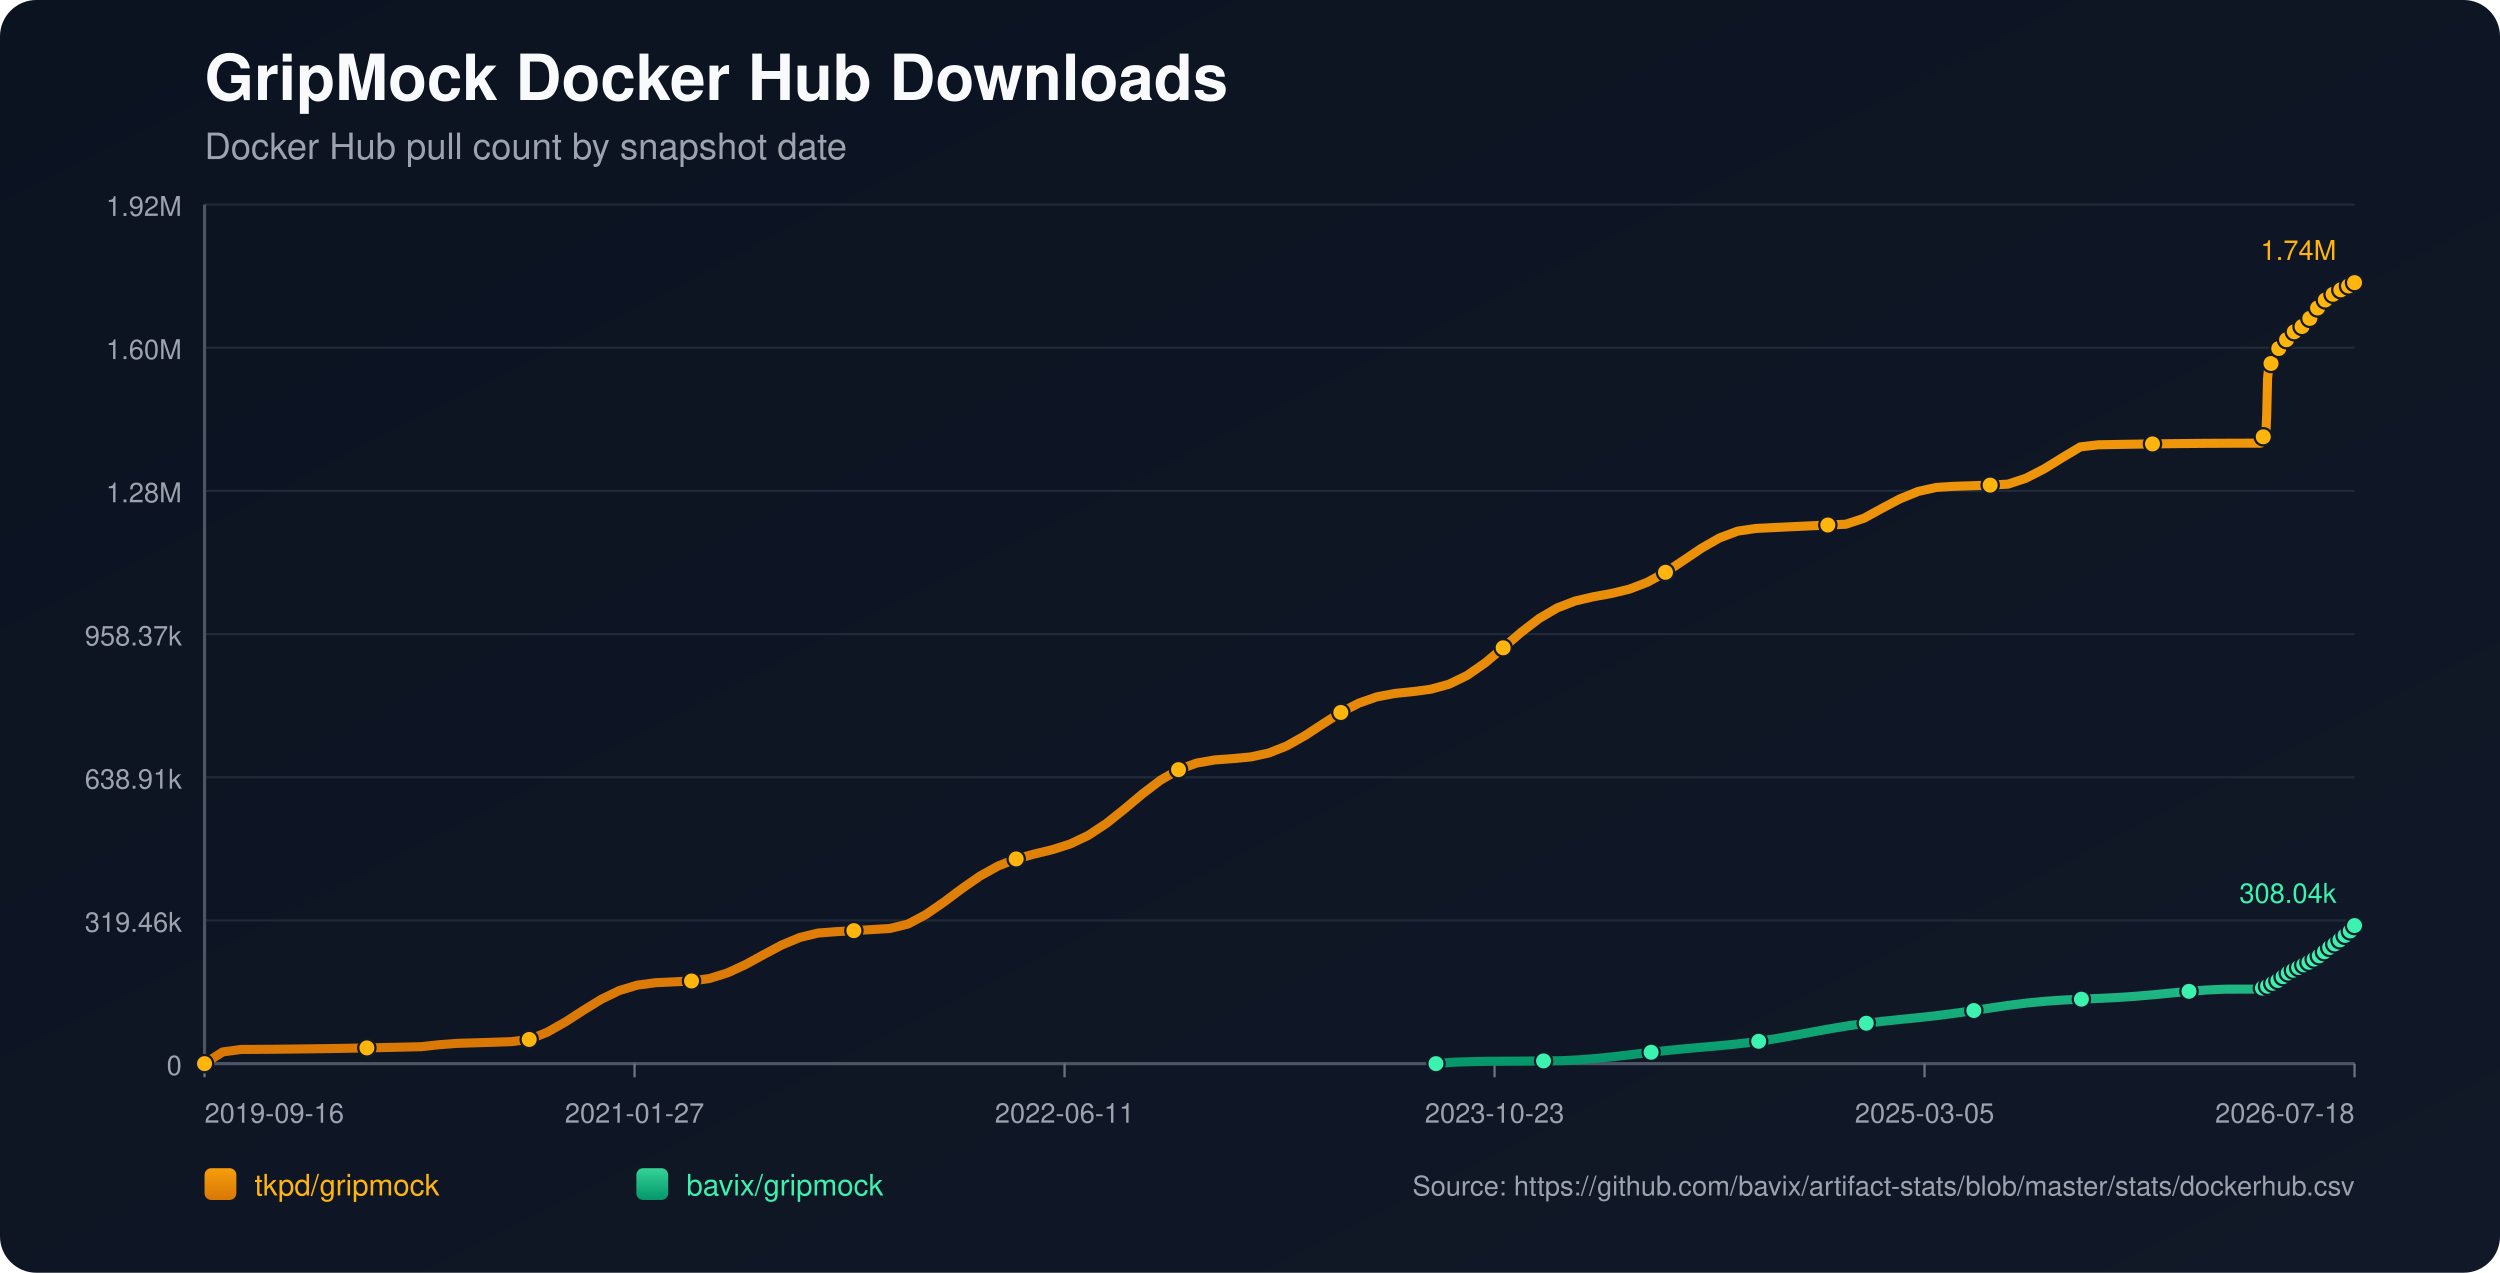
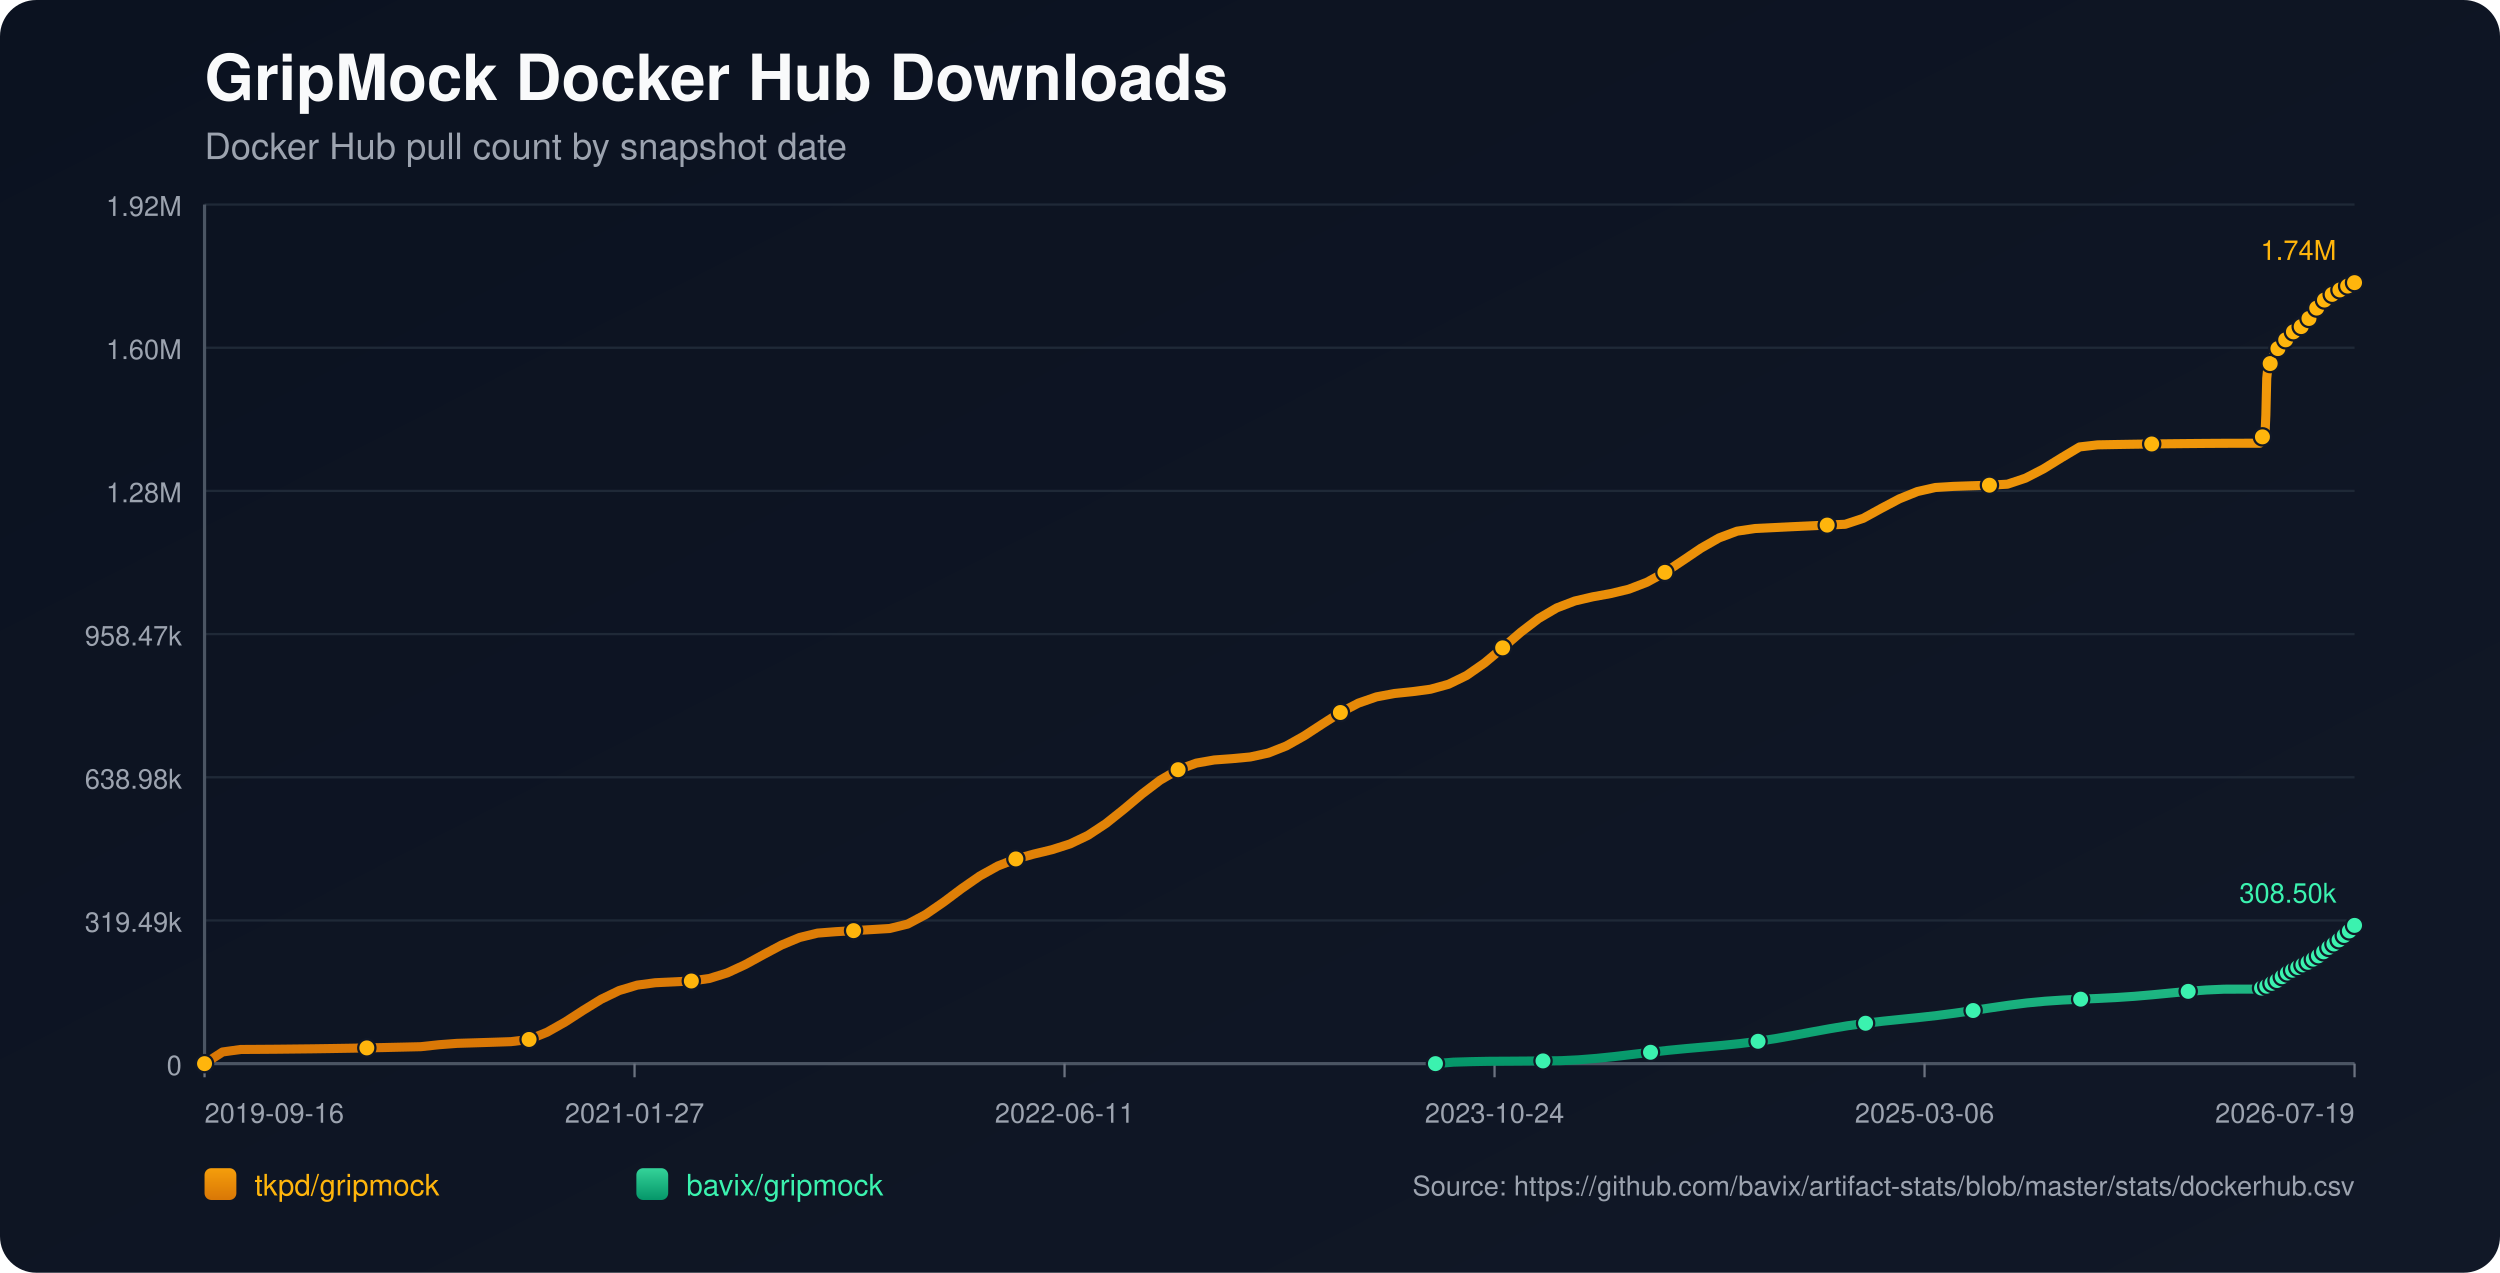
<svg xmlns="http://www.w3.org/2000/svg" width="1100" height="560" viewBox="0 0 1100 560">
  <defs>
    <linearGradient id="bg" x1="0" y1="0" x2="1" y2="1">
      <stop offset="0%" stop-color="#0b1220" />
      <stop offset="100%" stop-color="#111827" />
    </linearGradient>
    <linearGradient id="repo-0" x1="0" y1="0" x2="0" y2="1">
      <stop offset="0%" stop-color="#f59e0b" />
      <stop offset="100%" stop-color="#d97706" />
    </linearGradient>
    <linearGradient id="repo-1" x1="0" y1="0" x2="0" y2="1">
      <stop offset="0%" stop-color="#34d399" />
      <stop offset="100%" stop-color="#059669" />
    </linearGradient>
  </defs>
  <rect x="0" y="0" width="1100" height="560" fill="url(#bg)" rx="16" />
  <text x="90" y="44" fill="#f9fafb" font-size="28" font-family="-apple-system,BlinkMacSystemFont,Segoe UI,Helvetica,Arial,sans-serif" font-weight="700">GripMock Docker Hub Downloads</text>
  <text x="90" y="70" fill="#9ca3af" font-size="16" font-family="-apple-system,BlinkMacSystemFont,Segoe UI,Helvetica,Arial,sans-serif">Docker Hub pull count by snapshot date</text>
  <line x1="90" y1="90.00" x2="1036" y2="90.00" stroke="#1f2937" stroke-width="1" />
  <text x="80" y="95.00" text-anchor="end" fill="#9ca3af" font-size="12" font-family="-apple-system,BlinkMacSystemFont,Segoe UI,Helvetica,Arial,sans-serif">1.92M</text>
  <line x1="90" y1="153.00" x2="1036" y2="153.00" stroke="#1f2937" stroke-width="1" />
  <text x="80" y="158.00" text-anchor="end" fill="#9ca3af" font-size="12" font-family="-apple-system,BlinkMacSystemFont,Segoe UI,Helvetica,Arial,sans-serif">1.60M</text>
  <line x1="90" y1="216.00" x2="1036" y2="216.00" stroke="#1f2937" stroke-width="1" />
  <text x="80" y="221.00" text-anchor="end" fill="#9ca3af" font-size="12" font-family="-apple-system,BlinkMacSystemFont,Segoe UI,Helvetica,Arial,sans-serif">1.28M</text>
  <line x1="90" y1="279.00" x2="1036" y2="279.00" stroke="#1f2937" stroke-width="1" />
-   <text x="80" y="284.00" text-anchor="end" fill="#9ca3af" font-size="12" font-family="-apple-system,BlinkMacSystemFont,Segoe UI,Helvetica,Arial,sans-serif">958.37k</text>
+   <text x="80" y="284.00" text-anchor="end" fill="#9ca3af" font-size="12" font-family="-apple-system,BlinkMacSystemFont,Segoe UI,Helvetica,Arial,sans-serif">958.47k</text>
  <line x1="90" y1="342.00" x2="1036" y2="342.00" stroke="#1f2937" stroke-width="1" />
-   <text x="80" y="347.00" text-anchor="end" fill="#9ca3af" font-size="12" font-family="-apple-system,BlinkMacSystemFont,Segoe UI,Helvetica,Arial,sans-serif">638.91k</text>
+   <text x="80" y="347.00" text-anchor="end" fill="#9ca3af" font-size="12" font-family="-apple-system,BlinkMacSystemFont,Segoe UI,Helvetica,Arial,sans-serif">638.98k</text>
  <line x1="90" y1="405.00" x2="1036" y2="405.00" stroke="#1f2937" stroke-width="1" />
-   <text x="80" y="410.00" text-anchor="end" fill="#9ca3af" font-size="12" font-family="-apple-system,BlinkMacSystemFont,Segoe UI,Helvetica,Arial,sans-serif">319.46k</text>
+   <text x="80" y="410.00" text-anchor="end" fill="#9ca3af" font-size="12" font-family="-apple-system,BlinkMacSystemFont,Segoe UI,Helvetica,Arial,sans-serif">319.49k</text>
  <line x1="90" y1="468.00" x2="1036" y2="468.00" stroke="#1f2937" stroke-width="1" />
  <text x="80" y="473.00" text-anchor="end" fill="#9ca3af" font-size="12" font-family="-apple-system,BlinkMacSystemFont,Segoe UI,Helvetica,Arial,sans-serif">0</text>
  <line x1="90" y1="468" x2="1036" y2="468" stroke="#4b5563" stroke-width="1.4" />
  <line x1="90" y1="90" x2="90" y2="468" stroke="#4b5563" stroke-width="1.4" />
  <line x1="90.00" y1="468" x2="90.00" y2="474" stroke="#6b7280" stroke-width="1" />
  <text x="90.00" y="494" text-anchor="start" fill="#9ca3af" font-size="12" font-family="-apple-system,BlinkMacSystemFont,Segoe UI,Helvetica,Arial,sans-serif">2019-09-16</text>
  <line x1="279.20" y1="468" x2="279.20" y2="474" stroke="#6b7280" stroke-width="1" />
  <text x="279.20" y="494" text-anchor="middle" fill="#9ca3af" font-size="12" font-family="-apple-system,BlinkMacSystemFont,Segoe UI,Helvetica,Arial,sans-serif">2021-01-27</text>
  <line x1="468.40" y1="468" x2="468.40" y2="474" stroke="#6b7280" stroke-width="1" />
  <text x="468.40" y="494" text-anchor="middle" fill="#9ca3af" font-size="12" font-family="-apple-system,BlinkMacSystemFont,Segoe UI,Helvetica,Arial,sans-serif">2022-06-11</text>
  <line x1="657.60" y1="468" x2="657.60" y2="474" stroke="#6b7280" stroke-width="1" />
-   <text x="657.60" y="494" text-anchor="middle" fill="#9ca3af" font-size="12" font-family="-apple-system,BlinkMacSystemFont,Segoe UI,Helvetica,Arial,sans-serif">2023-10-23</text>
+   <text x="657.60" y="494" text-anchor="middle" fill="#9ca3af" font-size="12" font-family="-apple-system,BlinkMacSystemFont,Segoe UI,Helvetica,Arial,sans-serif">2023-10-24</text>
  <line x1="846.80" y1="468" x2="846.80" y2="474" stroke="#6b7280" stroke-width="1" />
-   <text x="846.80" y="494" text-anchor="middle" fill="#9ca3af" font-size="12" font-family="-apple-system,BlinkMacSystemFont,Segoe UI,Helvetica,Arial,sans-serif">2025-03-05</text>
+   <text x="846.80" y="494" text-anchor="middle" fill="#9ca3af" font-size="12" font-family="-apple-system,BlinkMacSystemFont,Segoe UI,Helvetica,Arial,sans-serif">2025-03-06</text>
  <line x1="1036.00" y1="468" x2="1036.00" y2="474" stroke="#6b7280" stroke-width="1" />
-   <text x="1036.00" y="494" text-anchor="end" fill="#9ca3af" font-size="12" font-family="-apple-system,BlinkMacSystemFont,Segoe UI,Helvetica,Arial,sans-serif">2026-07-18</text>
-   <polyline fill="none" stroke="url(#repo-0)" stroke-width="4" stroke-linecap="round" stroke-linejoin="round" points="90.00,468.00 97.94,462.87 105.87,461.77 113.81,461.72 121.74,461.66 129.68,461.57 137.62,461.47 145.55,461.36 153.49,461.23 161.42,461.08 169.36,460.91 177.30,460.73 185.23,460.54 193.17,459.68 201.11,459.08 209.04,458.84 216.98,458.59 224.91,458.32 232.85,457.36 240.79,454.17 248.72,449.68 256.66,444.55 264.59,439.67 272.53,435.83 280.47,433.44 288.40,432.40 296.34,432.02 304.27,431.64 312.21,430.53 320.15,428.05 328.08,424.38 336.02,420.03 343.95,415.81 351.89,412.50 359.83,410.56 367.76,409.94 375.70,409.48 383.64,409.01 391.57,408.53 399.51,406.58 407.44,402.35 415.38,396.87 423.32,390.93 431.25,385.43 439.19,381.02 447.12,377.92 455.06,375.77 463.00,373.86 470.93,371.33 478.87,367.55 486.80,362.31 494.74,355.98 502.68,349.32 510.61,343.28 518.55,338.65 526.48,335.76 534.42,334.38 542.36,333.79 550.29,333.06 558.23,331.34 566.16,328.20 574.10,323.73 582.04,318.54 589.97,313.48 597.91,309.36 605.85,306.60 613.78,305.12 621.72,304.30 629.65,303.24 637.59,301.05 645.53,297.19 653.46,291.67 661.40,285.03 669.33,278.19 677.27,272.11 685.21,267.46 693.14,264.41 701.08,262.57 709.01,261.13 716.95,259.22 724.89,256.17 732.82,251.82 740.76,246.56 748.69,241.20 756.63,236.67 764.57,233.70 772.50,232.53 780.44,232.13 788.38,231.75 796.31,231.38 804.25,231.01 812.18,230.66 820.12,228.04 828.06,223.68 835.99,219.48 843.93,216.26 851.86,214.47 859.80,213.98 867.74,213.72 875.67,213.46 883.61,213.01 891.54,210.36 899.48,206.27 907.42,201.37 915.35,196.62 923.29,195.71 931.22,195.57 939.16,195.43 947.10,195.32 955.03,195.22 962.97,195.14 970.91,195.07 978.84,195.03 986.78,195.00 994.71,194.99 995.10,194.09 995.46,193.09 995.84,192.19 996.21,191.62 996.60,191.33 996.98,190.92 997.35,182.50 997.73,166.50 998.11,162.76 998.49,160.84 998.86,159.99 999.25,159.93 999.63,159.81 1000.01,158.60 1000.39,157.20 1000.77,156.07 1001.15,155.17 1001.52,154.39 1001.90,154.32 1002.29,154.19 1002.66,153.35 1003.04,152.76 1003.42,152.16 1003.80,151.60 1004.17,151.19 1004.56,151.12 1004.94,151.05 1005.32,150.64 1005.70,150.08 1006.08,149.48 1006.46,148.99 1006.83,148.68 1007.22,148.60 1007.60,148.54 1007.97,148.17 1008.35,147.66 1008.73,146.88 1009.10,146.36 1009.49,145.98 1009.87,145.92 1010.26,145.83 1010.63,145.49 1011.01,145.09 1011.39,144.69 1011.77,144.26 1012.14,143.88 1012.53,143.78 1012.91,143.67 1013.29,143.13 1013.67,142.60 1014.05,141.98 1014.43,141.55 1014.79,141.13 1015.18,141.03 1015.57,140.88 1015.94,140.63 1016.32,140.09 1016.70,139.51 1017.08,138.89 1017.45,138.33 1017.84,138.26 1018.24,138.08 1018.60,137.53 1018.99,136.86 1019.36,136.12 1019.74,135.52 1020.10,135.05 1020.49,134.97 1020.88,134.82 1021.25,134.27 1021.63,133.63 1022.01,133.05 1022.39,132.45 1022.76,132.06 1023.15,131.99 1023.55,131.81 1023.93,131.29 1024.30,130.71 1024.67,130.36 1025.06,130.06 1025.42,129.90 1025.80,129.82 1026.21,129.73 1026.55,129.49 1026.93,129.28 1027.31,129.05 1027.69,128.78 1028.06,128.55 1028.45,128.48 1028.83,128.36 1029.20,128.11 1029.59,127.79 1029.96,127.53 1030.33,127.32 1030.71,127.17 1031.09,127.08 1031.48,127.00 1031.85,126.78 1032.22,126.52 1032.61,126.27 1032.99,126.05 1033.35,125.83 1033.74,125.78 1034.12,125.69 1034.49,125.42 1034.86,125.14 1035.25,124.86 1035.63,124.60 1036.00,124.36" />
+   <text x="1036.00" y="494" text-anchor="end" fill="#9ca3af" font-size="12" font-family="-apple-system,BlinkMacSystemFont,Segoe UI,Helvetica,Arial,sans-serif">2026-07-19</text>
+   <polyline fill="none" stroke="url(#repo-0)" stroke-width="4" stroke-linecap="round" stroke-linejoin="round" points="90.00,468.00 97.93,462.87 105.87,461.77 113.80,461.72 121.73,461.66 129.66,461.57 137.60,461.48 145.53,461.36 153.46,461.23 161.40,461.08 169.33,460.91 177.26,460.73 185.19,460.54 193.13,459.68 201.06,459.08 208.99,458.84 216.93,458.59 224.86,458.32 232.79,457.36 240.72,454.17 248.66,449.68 256.59,444.55 264.52,439.67 272.46,435.83 280.39,433.45 288.32,432.40 296.25,432.03 304.19,431.64 312.12,430.53 320.05,428.06 327.99,424.38 335.92,420.04 343.85,415.82 351.78,412.51 359.72,410.57 367.65,409.95 375.58,409.48 383.52,409.02 391.45,408.54 399.38,406.59 407.31,402.36 415.25,396.88 423.18,390.94 431.11,385.43 439.05,381.03 446.98,377.93 454.91,375.78 462.84,373.87 470.78,371.34 478.71,367.56 486.64,362.33 494.58,355.99 502.51,349.33 510.44,343.30 518.37,338.67 526.31,335.78 534.24,334.39 542.17,333.81 550.11,333.07 558.04,331.35 565.97,328.21 573.90,323.75 581.84,318.56 589.77,313.50 597.70,309.37 605.64,306.62 613.57,305.14 621.50,304.32 629.43,303.26 637.37,301.07 645.30,297.21 653.23,291.69 661.17,285.05 669.10,278.21 677.03,272.13 684.96,267.48 692.90,264.44 700.83,262.59 708.76,261.16 716.70,259.24 724.63,256.19 732.56,251.84 740.49,246.59 748.43,241.22 756.36,236.69 764.29,233.72 772.22,232.55 780.16,232.16 788.09,231.77 796.02,231.40 803.96,231.04 811.89,230.68 819.82,228.06 827.75,223.70 835.69,219.50 843.62,216.29 851.55,214.50 859.49,214.01 867.42,213.74 875.35,213.49 883.28,213.04 891.22,210.39 899.15,206.30 907.08,201.39 915.02,196.65 922.95,195.74 930.88,195.59 938.81,195.46 946.75,195.35 954.68,195.25 962.61,195.17 970.55,195.10 978.48,195.05 986.41,195.03 994.34,195.02 994.73,194.12 995.09,193.12 995.47,192.22 995.84,191.65 996.23,191.36 996.61,190.95 996.98,182.53 997.36,166.53 997.74,162.79 998.12,160.88 998.49,160.03 998.88,159.96 999.26,159.84 999.64,158.64 1000.02,157.23 1000.40,156.11 1000.77,155.20 1001.15,154.42 1001.53,154.36 1001.91,154.22 1002.29,153.38 1002.67,152.79 1003.05,152.19 1003.43,151.64 1003.80,151.22 1004.19,151.16 1004.57,151.09 1004.95,150.67 1005.33,150.11 1005.71,149.52 1006.09,149.03 1006.46,148.72 1006.84,148.63 1007.22,148.57 1007.59,148.21 1007.98,147.70 1008.36,146.91 1008.73,146.39 1009.11,146.01 1009.49,145.95 1009.88,145.86 1010.25,145.53 1010.64,145.12 1011.01,144.73 1011.39,144.29 1011.76,143.91 1012.15,143.82 1012.54,143.70 1012.91,143.16 1013.29,142.64 1013.67,142.02 1014.05,141.58 1014.42,141.16 1014.80,141.06 1015.19,140.91 1015.56,140.66 1015.95,140.13 1016.32,139.55 1016.70,138.92 1017.07,138.37 1017.46,138.29 1017.86,138.11 1018.23,137.57 1018.61,136.90 1018.98,136.15 1019.36,135.56 1019.73,135.09 1020.11,135.00 1020.50,134.86 1020.87,134.30 1021.25,133.66 1021.64,133.08 1022.01,132.49 1022.38,132.10 1022.77,132.02 1023.17,131.85 1023.55,131.32 1023.92,130.75 1024.29,130.39 1024.68,130.10 1025.04,129.93 1025.42,129.85 1025.82,129.76 1026.17,129.52 1026.55,129.31 1026.93,129.09 1027.31,128.82 1027.68,128.59 1028.07,128.51 1028.45,128.40 1028.82,128.15 1029.20,127.83 1029.57,127.57 1029.95,127.36 1030.33,127.21 1030.71,127.12 1031.10,127.03 1031.47,126.82 1031.83,126.55 1032.23,126.31 1032.60,126.09 1032.97,125.87 1033.35,125.82 1033.73,125.73 1034.10,125.46 1034.48,125.18 1034.86,124.89 1035.24,124.63 1035.61,124.40 1036.00,124.36" />
  <circle cx="90.00" cy="468.00" r="3.8" fill="#ffb50c" stroke="#111827" stroke-width="1" />
-   <circle cx="161.42" cy="461.08" r="3.8" fill="#ffb50c" stroke="#111827" stroke-width="1" />
-   <circle cx="232.85" cy="457.36" r="3.8" fill="#ffb50c" stroke="#111827" stroke-width="1" />
-   <circle cx="304.27" cy="431.64" r="3.8" fill="#ffb50c" stroke="#111827" stroke-width="1" />
-   <circle cx="375.70" cy="409.48" r="3.8" fill="#ffb50c" stroke="#111827" stroke-width="1" />
-   <circle cx="447.12" cy="377.92" r="3.8" fill="#ffb50c" stroke="#111827" stroke-width="1" />
-   <circle cx="518.55" cy="338.65" r="3.8" fill="#ffb50c" stroke="#111827" stroke-width="1" />
-   <circle cx="589.97" cy="313.48" r="3.8" fill="#ffb50c" stroke="#111827" stroke-width="1" />
-   <circle cx="661.40" cy="285.03" r="3.8" fill="#ffb50c" stroke="#111827" stroke-width="1" />
-   <circle cx="732.82" cy="251.82" r="3.8" fill="#ffb50c" stroke="#111827" stroke-width="1" />
-   <circle cx="804.25" cy="231.01" r="3.8" fill="#ffb50c" stroke="#111827" stroke-width="1" />
-   <circle cx="875.67" cy="213.46" r="3.8" fill="#ffb50c" stroke="#111827" stroke-width="1" />
-   <circle cx="947.10" cy="195.32" r="3.8" fill="#ffb50c" stroke="#111827" stroke-width="1" />
-   <circle cx="995.84" cy="192.19" r="3.8" fill="#ffb50c" stroke="#111827" stroke-width="1" />
-   <circle cx="999.25" cy="159.93" r="3.8" fill="#ffb50c" stroke="#111827" stroke-width="1" />
-   <circle cx="1002.66" cy="153.35" r="3.8" fill="#ffb50c" stroke="#111827" stroke-width="1" />
-   <circle cx="1006.08" cy="149.48" r="3.8" fill="#ffb50c" stroke="#111827" stroke-width="1" />
-   <circle cx="1009.49" cy="145.98" r="3.8" fill="#ffb50c" stroke="#111827" stroke-width="1" />
-   <circle cx="1012.91" cy="143.67" r="3.8" fill="#ffb50c" stroke="#111827" stroke-width="1" />
-   <circle cx="1016.32" cy="140.09" r="3.8" fill="#ffb50c" stroke="#111827" stroke-width="1" />
-   <circle cx="1019.74" cy="135.52" r="3.8" fill="#ffb50c" stroke="#111827" stroke-width="1" />
-   <circle cx="1023.15" cy="131.99" r="3.8" fill="#ffb50c" stroke="#111827" stroke-width="1" />
-   <circle cx="1026.55" cy="129.49" r="3.8" fill="#ffb50c" stroke="#111827" stroke-width="1" />
-   <circle cx="1029.96" cy="127.53" r="3.8" fill="#ffb50c" stroke="#111827" stroke-width="1" />
-   <circle cx="1033.35" cy="125.83" r="3.8" fill="#ffb50c" stroke="#111827" stroke-width="1" />
+   <circle cx="161.40" cy="461.08" r="3.8" fill="#ffb50c" stroke="#111827" stroke-width="1" />
+   <circle cx="232.79" cy="457.36" r="3.8" fill="#ffb50c" stroke="#111827" stroke-width="1" />
+   <circle cx="304.19" cy="431.64" r="3.8" fill="#ffb50c" stroke="#111827" stroke-width="1" />
+   <circle cx="375.58" cy="409.48" r="3.8" fill="#ffb50c" stroke="#111827" stroke-width="1" />
+   <circle cx="446.98" cy="377.93" r="3.8" fill="#ffb50c" stroke="#111827" stroke-width="1" />
+   <circle cx="518.37" cy="338.67" r="3.8" fill="#ffb50c" stroke="#111827" stroke-width="1" />
+   <circle cx="589.77" cy="313.50" r="3.8" fill="#ffb50c" stroke="#111827" stroke-width="1" />
+   <circle cx="661.17" cy="285.05" r="3.8" fill="#ffb50c" stroke="#111827" stroke-width="1" />
+   <circle cx="732.56" cy="251.84" r="3.8" fill="#ffb50c" stroke="#111827" stroke-width="1" />
+   <circle cx="803.96" cy="231.04" r="3.8" fill="#ffb50c" stroke="#111827" stroke-width="1" />
+   <circle cx="875.35" cy="213.49" r="3.8" fill="#ffb50c" stroke="#111827" stroke-width="1" />
+   <circle cx="946.75" cy="195.35" r="3.8" fill="#ffb50c" stroke="#111827" stroke-width="1" />
+   <circle cx="995.47" cy="192.22" r="3.8" fill="#ffb50c" stroke="#111827" stroke-width="1" />
+   <circle cx="998.88" cy="159.96" r="3.8" fill="#ffb50c" stroke="#111827" stroke-width="1" />
+   <circle cx="1002.29" cy="153.38" r="3.8" fill="#ffb50c" stroke="#111827" stroke-width="1" />
+   <circle cx="1005.71" cy="149.52" r="3.8" fill="#ffb50c" stroke="#111827" stroke-width="1" />
+   <circle cx="1009.11" cy="146.01" r="3.8" fill="#ffb50c" stroke="#111827" stroke-width="1" />
+   <circle cx="1012.54" cy="143.70" r="3.8" fill="#ffb50c" stroke="#111827" stroke-width="1" />
+   <circle cx="1015.95" cy="140.13" r="3.8" fill="#ffb50c" stroke="#111827" stroke-width="1" />
+   <circle cx="1019.36" cy="135.56" r="3.8" fill="#ffb50c" stroke="#111827" stroke-width="1" />
+   <circle cx="1022.77" cy="132.02" r="3.8" fill="#ffb50c" stroke="#111827" stroke-width="1" />
+   <circle cx="1026.17" cy="129.52" r="3.8" fill="#ffb50c" stroke="#111827" stroke-width="1" />
+   <circle cx="1029.57" cy="127.57" r="3.8" fill="#ffb50c" stroke="#111827" stroke-width="1" />
+   <circle cx="1032.97" cy="125.87" r="3.8" fill="#ffb50c" stroke="#111827" stroke-width="1" />
  <circle cx="1036.00" cy="124.36" r="3.8" fill="#ffb50c" stroke="#111827" stroke-width="1" />
  <text x="1028.00" y="114.36" text-anchor="end" fill="#ffb50c" font-size="12" font-family="-apple-system,BlinkMacSystemFont,Segoe UI,Helvetica,Arial,sans-serif">1.74M</text>
-   <polyline fill="none" stroke="url(#repo-1)" stroke-width="4" stroke-linecap="round" stroke-linejoin="round" points="631.82,468.00 639.71,467.35 647.60,467.12 655.49,466.97 663.38,466.93 671.27,466.87 679.16,466.80 687.04,466.70 694.93,466.31 702.82,465.68 710.71,464.86 718.60,463.94 726.49,463.00 734.38,462.13 742.27,461.37 750.16,460.68 758.05,459.98 765.93,459.17 773.82,458.17 781.71,456.96 789.60,455.56 797.49,454.08 805.38,452.64 813.27,451.33 821.16,450.22 829.05,449.30 836.93,448.49 844.82,447.69 852.71,446.81 860.60,445.78 868.49,444.63 876.38,443.43 884.27,442.28 892.16,441.30 900.05,440.55 907.94,440.01 915.82,439.64 923.71,439.30 931.60,438.91 939.49,438.37 947.38,437.70 955.27,436.93 963.16,436.19 971.05,435.60 978.94,435.24 986.82,435.22 994.71,435.21 995.10,434.98 995.46,434.77 995.84,434.56 996.21,434.45 996.60,434.42 996.98,434.34 997.35,434.18 997.73,433.93 998.11,433.63 998.49,433.34 998.86,433.08 999.25,433.04 999.63,432.91 1000.01,432.65 1000.39,432.36 1000.77,432.02 1001.15,431.81 1001.52,431.51 1001.90,431.48 1002.29,431.41 1002.66,431.08 1003.04,430.77 1003.42,430.44 1003.80,430.14 1004.17,429.90 1004.56,429.74 1004.94,429.63 1005.32,429.27 1005.70,428.94 1006.08,428.66 1006.46,428.31 1006.83,428.14 1007.22,428.08 1007.60,427.95 1007.97,427.67 1008.35,427.48 1008.73,427.30 1009.10,426.90 1009.49,426.69 1009.87,426.61 1010.26,426.53 1010.63,426.23 1011.01,425.96 1011.39,425.70 1011.77,425.43 1012.14,425.24 1012.53,425.18 1012.91,425.06 1013.29,424.82 1013.67,424.54 1014.05,424.30 1014.43,424.06 1014.79,423.82 1015.18,423.74 1015.57,423.62 1015.94,423.41 1016.32,423.13 1016.70,422.76 1017.08,422.44 1017.45,422.23 1017.84,422.16 1018.24,422.01 1018.60,421.73 1018.99,421.42 1019.36,421.06 1019.74,420.81 1020.10,420.64 1020.49,420.57 1020.88,420.43 1021.25,420.10 1021.63,419.78 1022.01,419.40 1022.39,419.04 1022.76,418.79 1023.15,418.68 1023.55,418.46 1023.93,418.16 1024.30,417.71 1024.67,417.28 1025.06,416.88 1025.42,416.74 1025.80,416.66 1026.21,416.45 1026.55,416.13 1026.93,415.76 1027.31,415.33 1027.69,414.89 1028.06,414.58 1028.45,414.48 1028.83,414.34 1029.20,413.95 1029.59,413.54 1029.96,413.13 1030.33,412.66 1030.71,412.36 1031.09,412.26 1031.48,412.06 1031.85,411.59 1032.22,411.08 1032.61,410.53 1032.99,410.13 1033.35,409.84 1033.74,409.75 1034.12,409.61 1034.49,409.16 1034.86,408.61 1035.25,408.17 1035.63,407.66 1036.00,407.25" />
-   <circle cx="631.82" cy="468.00" r="3.8" fill="#3bf2af" stroke="#111827" stroke-width="1" />
-   <circle cx="679.16" cy="466.80" r="3.8" fill="#3bf2af" stroke="#111827" stroke-width="1" />
-   <circle cx="726.49" cy="463.00" r="3.8" fill="#3bf2af" stroke="#111827" stroke-width="1" />
-   <circle cx="773.82" cy="458.17" r="3.8" fill="#3bf2af" stroke="#111827" stroke-width="1" />
-   <circle cx="821.16" cy="450.22" r="3.8" fill="#3bf2af" stroke="#111827" stroke-width="1" />
-   <circle cx="868.49" cy="444.63" r="3.8" fill="#3bf2af" stroke="#111827" stroke-width="1" />
-   <circle cx="915.82" cy="439.64" r="3.8" fill="#3bf2af" stroke="#111827" stroke-width="1" />
-   <circle cx="963.16" cy="436.19" r="3.8" fill="#3bf2af" stroke="#111827" stroke-width="1" />
-   <circle cx="995.46" cy="434.77" r="3.8" fill="#3bf2af" stroke="#111827" stroke-width="1" />
-   <circle cx="997.73" cy="433.93" r="3.8" fill="#3bf2af" stroke="#111827" stroke-width="1" />
-   <circle cx="1000.01" cy="432.65" r="3.8" fill="#3bf2af" stroke="#111827" stroke-width="1" />
-   <circle cx="1002.29" cy="431.41" r="3.8" fill="#3bf2af" stroke="#111827" stroke-width="1" />
-   <circle cx="1004.56" cy="429.74" r="3.8" fill="#3bf2af" stroke="#111827" stroke-width="1" />
-   <circle cx="1006.83" cy="428.14" r="3.8" fill="#3bf2af" stroke="#111827" stroke-width="1" />
-   <circle cx="1009.10" cy="426.90" r="3.8" fill="#3bf2af" stroke="#111827" stroke-width="1" />
-   <circle cx="1011.39" cy="425.70" r="3.8" fill="#3bf2af" stroke="#111827" stroke-width="1" />
-   <circle cx="1013.67" cy="424.54" r="3.8" fill="#3bf2af" stroke="#111827" stroke-width="1" />
-   <circle cx="1015.94" cy="423.41" r="3.8" fill="#3bf2af" stroke="#111827" stroke-width="1" />
-   <circle cx="1018.24" cy="422.01" r="3.8" fill="#3bf2af" stroke="#111827" stroke-width="1" />
-   <circle cx="1020.49" cy="420.57" r="3.8" fill="#3bf2af" stroke="#111827" stroke-width="1" />
-   <circle cx="1022.76" cy="418.79" r="3.8" fill="#3bf2af" stroke="#111827" stroke-width="1" />
-   <circle cx="1025.06" cy="416.88" r="3.8" fill="#3bf2af" stroke="#111827" stroke-width="1" />
-   <circle cx="1027.31" cy="415.33" r="3.8" fill="#3bf2af" stroke="#111827" stroke-width="1" />
-   <circle cx="1029.59" cy="413.54" r="3.8" fill="#3bf2af" stroke="#111827" stroke-width="1" />
-   <circle cx="1031.85" cy="411.59" r="3.8" fill="#3bf2af" stroke="#111827" stroke-width="1" />
-   <circle cx="1034.12" cy="409.61" r="3.8" fill="#3bf2af" stroke="#111827" stroke-width="1" />
-   <circle cx="1036.00" cy="407.25" r="3.8" fill="#3bf2af" stroke="#111827" stroke-width="1" />
-   <text x="1028.00" y="397.25" text-anchor="end" fill="#3bf2af" font-size="12" font-family="-apple-system,BlinkMacSystemFont,Segoe UI,Helvetica,Arial,sans-serif">308.04k</text>
+   <polyline fill="none" stroke="url(#repo-1)" stroke-width="4" stroke-linecap="round" stroke-linejoin="round" points="631.60,468.00 639.49,467.35 647.37,467.12 655.26,466.97 663.14,466.93 671.03,466.87 678.92,466.80 686.80,466.70 694.69,466.31 702.57,465.68 710.46,464.87 718.34,463.94 726.23,463.00 734.12,462.13 742.00,461.37 749.89,460.68 757.77,459.98 765.66,459.17 773.54,458.17 781.43,456.96 789.32,455.56 797.20,454.08 805.09,452.64 812.97,451.33 820.86,450.23 828.74,449.30 836.63,448.49 844.52,447.69 852.40,446.81 860.29,445.78 868.17,444.63 876.06,443.43 883.94,442.29 891.83,441.30 899.72,440.55 907.60,440.02 915.49,439.64 923.37,439.31 931.26,438.91 939.14,438.38 947.03,437.70 954.92,436.94 962.80,436.20 970.69,435.60 978.57,435.24 986.46,435.22 994.34,435.21 994.73,434.99 995.09,434.77 995.47,434.57 995.84,434.46 996.23,434.42 996.61,434.34 996.98,434.18 997.36,433.93 997.74,433.63 998.12,433.34 998.49,433.08 998.88,433.04 999.26,432.91 999.64,432.66 1000.02,432.36 1000.40,432.03 1000.77,431.81 1001.15,431.52 1001.53,431.48 1001.91,431.42 1002.29,431.08 1002.67,430.78 1003.05,430.44 1003.43,430.14 1003.80,429.90 1004.19,429.75 1004.57,429.64 1004.95,429.27 1005.33,428.95 1005.71,428.66 1006.09,428.31 1006.46,428.14 1006.84,428.08 1007.22,427.95 1007.59,427.68 1007.98,427.49 1008.36,427.30 1008.73,426.90 1009.11,426.69 1009.49,426.62 1009.88,426.53 1010.25,426.24 1010.64,425.96 1011.01,425.70 1011.39,425.43 1011.76,425.24 1012.15,425.18 1012.54,425.07 1012.91,424.82 1013.29,424.55 1013.67,424.30 1014.05,424.06 1014.42,423.82 1014.80,423.75 1015.19,423.62 1015.56,423.42 1015.95,423.13 1016.32,422.76 1016.70,422.45 1017.07,422.23 1017.46,422.16 1017.86,422.02 1018.23,421.74 1018.61,421.42 1018.98,421.06 1019.36,420.81 1019.73,420.65 1020.11,420.57 1020.50,420.43 1020.87,420.10 1021.25,419.78 1021.64,419.40 1022.01,419.05 1022.38,418.79 1022.77,418.68 1023.17,418.47 1023.55,418.17 1023.92,417.72 1024.29,417.28 1024.68,416.88 1025.04,416.75 1025.42,416.66 1025.82,416.45 1026.17,416.13 1026.55,415.77 1026.93,415.34 1027.31,414.90 1027.68,414.59 1028.07,414.48 1028.45,414.35 1028.82,413.96 1029.20,413.54 1029.57,413.14 1029.95,412.66 1030.33,412.37 1030.71,412.27 1031.10,412.06 1031.47,411.60 1031.83,411.09 1032.23,410.54 1032.60,410.13 1032.97,409.84 1033.35,409.75 1033.73,409.62 1034.10,409.17 1034.48,408.61 1034.86,408.18 1035.24,407.66 1035.61,407.26 1036.00,407.17" />
+   <circle cx="631.60" cy="468.00" r="3.8" fill="#3bf2af" stroke="#111827" stroke-width="1" />
+   <circle cx="678.92" cy="466.80" r="3.8" fill="#3bf2af" stroke="#111827" stroke-width="1" />
+   <circle cx="726.23" cy="463.00" r="3.8" fill="#3bf2af" stroke="#111827" stroke-width="1" />
+   <circle cx="773.54" cy="458.17" r="3.8" fill="#3bf2af" stroke="#111827" stroke-width="1" />
+   <circle cx="820.86" cy="450.23" r="3.8" fill="#3bf2af" stroke="#111827" stroke-width="1" />
+   <circle cx="868.17" cy="444.63" r="3.8" fill="#3bf2af" stroke="#111827" stroke-width="1" />
+   <circle cx="915.49" cy="439.64" r="3.8" fill="#3bf2af" stroke="#111827" stroke-width="1" />
+   <circle cx="962.80" cy="436.20" r="3.8" fill="#3bf2af" stroke="#111827" stroke-width="1" />
+   <circle cx="995.09" cy="434.77" r="3.8" fill="#3bf2af" stroke="#111827" stroke-width="1" />
+   <circle cx="997.36" cy="433.93" r="3.8" fill="#3bf2af" stroke="#111827" stroke-width="1" />
+   <circle cx="999.64" cy="432.66" r="3.8" fill="#3bf2af" stroke="#111827" stroke-width="1" />
+   <circle cx="1001.91" cy="431.42" r="3.8" fill="#3bf2af" stroke="#111827" stroke-width="1" />
+   <circle cx="1004.19" cy="429.75" r="3.8" fill="#3bf2af" stroke="#111827" stroke-width="1" />
+   <circle cx="1006.46" cy="428.14" r="3.8" fill="#3bf2af" stroke="#111827" stroke-width="1" />
+   <circle cx="1008.73" cy="426.90" r="3.8" fill="#3bf2af" stroke="#111827" stroke-width="1" />
+   <circle cx="1011.01" cy="425.70" r="3.8" fill="#3bf2af" stroke="#111827" stroke-width="1" />
+   <circle cx="1013.29" cy="424.55" r="3.8" fill="#3bf2af" stroke="#111827" stroke-width="1" />
+   <circle cx="1015.56" cy="423.42" r="3.8" fill="#3bf2af" stroke="#111827" stroke-width="1" />
+   <circle cx="1017.86" cy="422.02" r="3.8" fill="#3bf2af" stroke="#111827" stroke-width="1" />
+   <circle cx="1020.11" cy="420.57" r="3.8" fill="#3bf2af" stroke="#111827" stroke-width="1" />
+   <circle cx="1022.38" cy="418.79" r="3.8" fill="#3bf2af" stroke="#111827" stroke-width="1" />
+   <circle cx="1024.68" cy="416.88" r="3.8" fill="#3bf2af" stroke="#111827" stroke-width="1" />
+   <circle cx="1026.93" cy="415.34" r="3.8" fill="#3bf2af" stroke="#111827" stroke-width="1" />
+   <circle cx="1029.20" cy="413.54" r="3.8" fill="#3bf2af" stroke="#111827" stroke-width="1" />
+   <circle cx="1031.47" cy="411.60" r="3.8" fill="#3bf2af" stroke="#111827" stroke-width="1" />
+   <circle cx="1033.73" cy="409.62" r="3.8" fill="#3bf2af" stroke="#111827" stroke-width="1" />
+   <circle cx="1036.00" cy="407.17" r="3.8" fill="#3bf2af" stroke="#111827" stroke-width="1" />
+   <text x="1028.00" y="397.17" text-anchor="end" fill="#3bf2af" font-size="12" font-family="-apple-system,BlinkMacSystemFont,Segoe UI,Helvetica,Arial,sans-serif">308.50k</text>
  <rect x="90.00" y="514.00" width="14" height="14" fill="url(#repo-0)" rx="3" />
  <text x="112.00" y="526.00" fill="#ffb50c" font-size="13" font-family="-apple-system,BlinkMacSystemFont,Segoe UI,Helvetica,Arial,sans-serif">tkpd/gripmock</text>
  <rect x="280.00" y="514.00" width="14" height="14" fill="url(#repo-1)" rx="3" />
  <text x="302.00" y="526.00" fill="#3bf2af" font-size="13" font-family="-apple-system,BlinkMacSystemFont,Segoe UI,Helvetica,Arial,sans-serif">bavix/gripmock</text>
  <text x="1036.00" y="526.00" text-anchor="end" fill="#9ca3af" font-size="12" font-family="-apple-system,BlinkMacSystemFont,Segoe UI,Helvetica,Arial,sans-serif">Source: https://github.com/bavix/artifact-stats/blob/master/stats/dockerhub.csv</text>
</svg>
